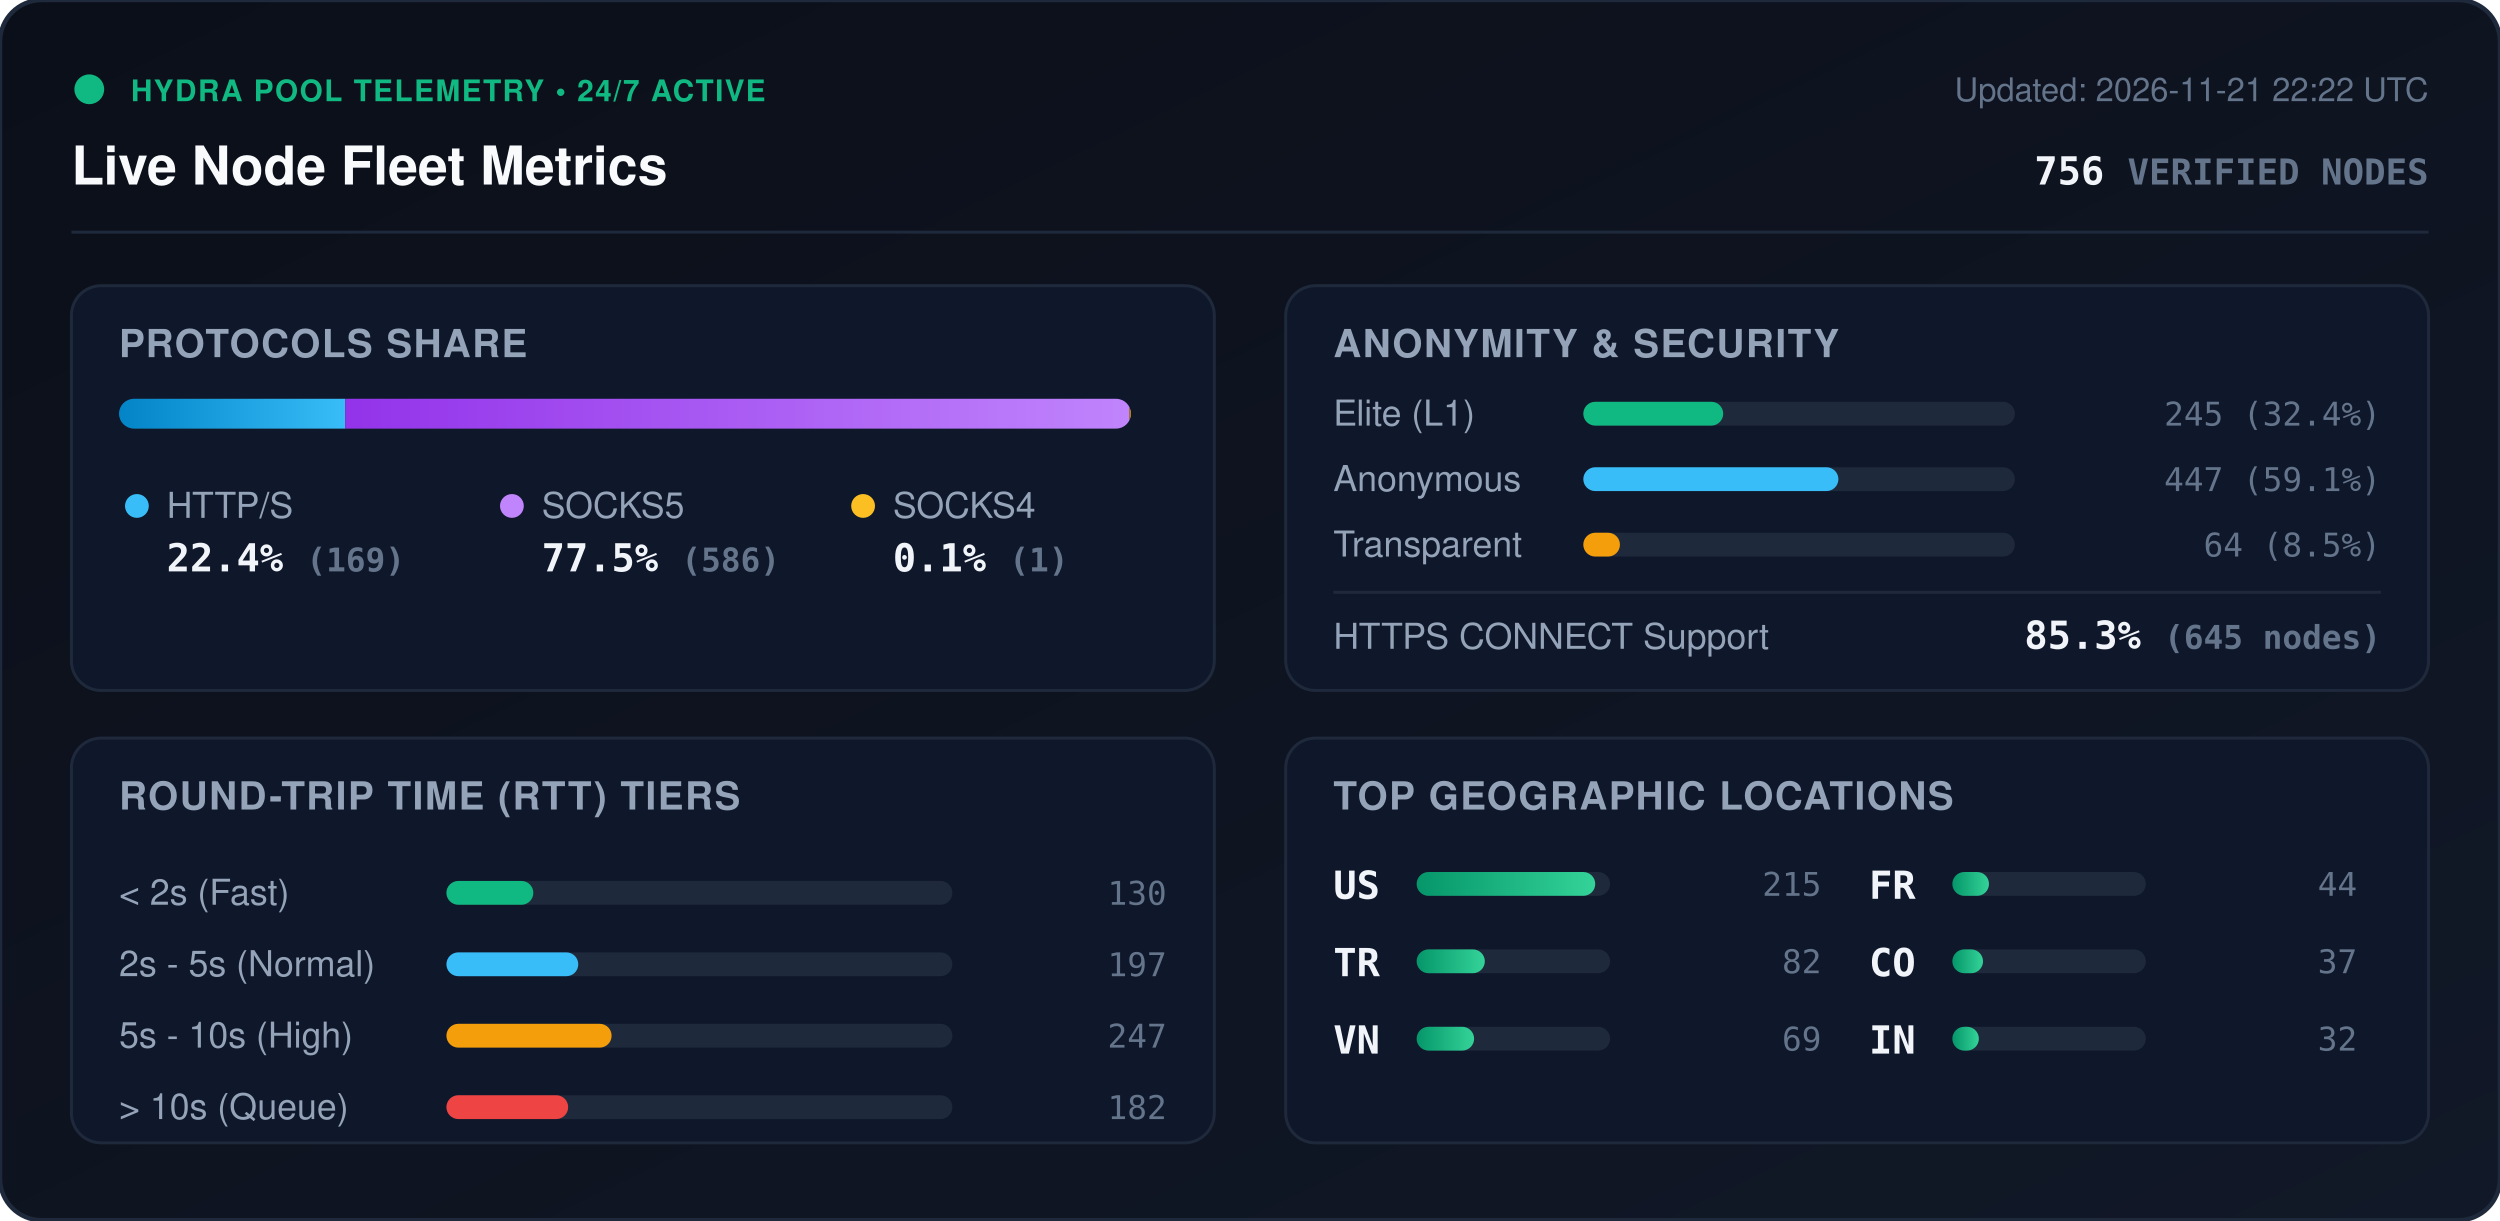
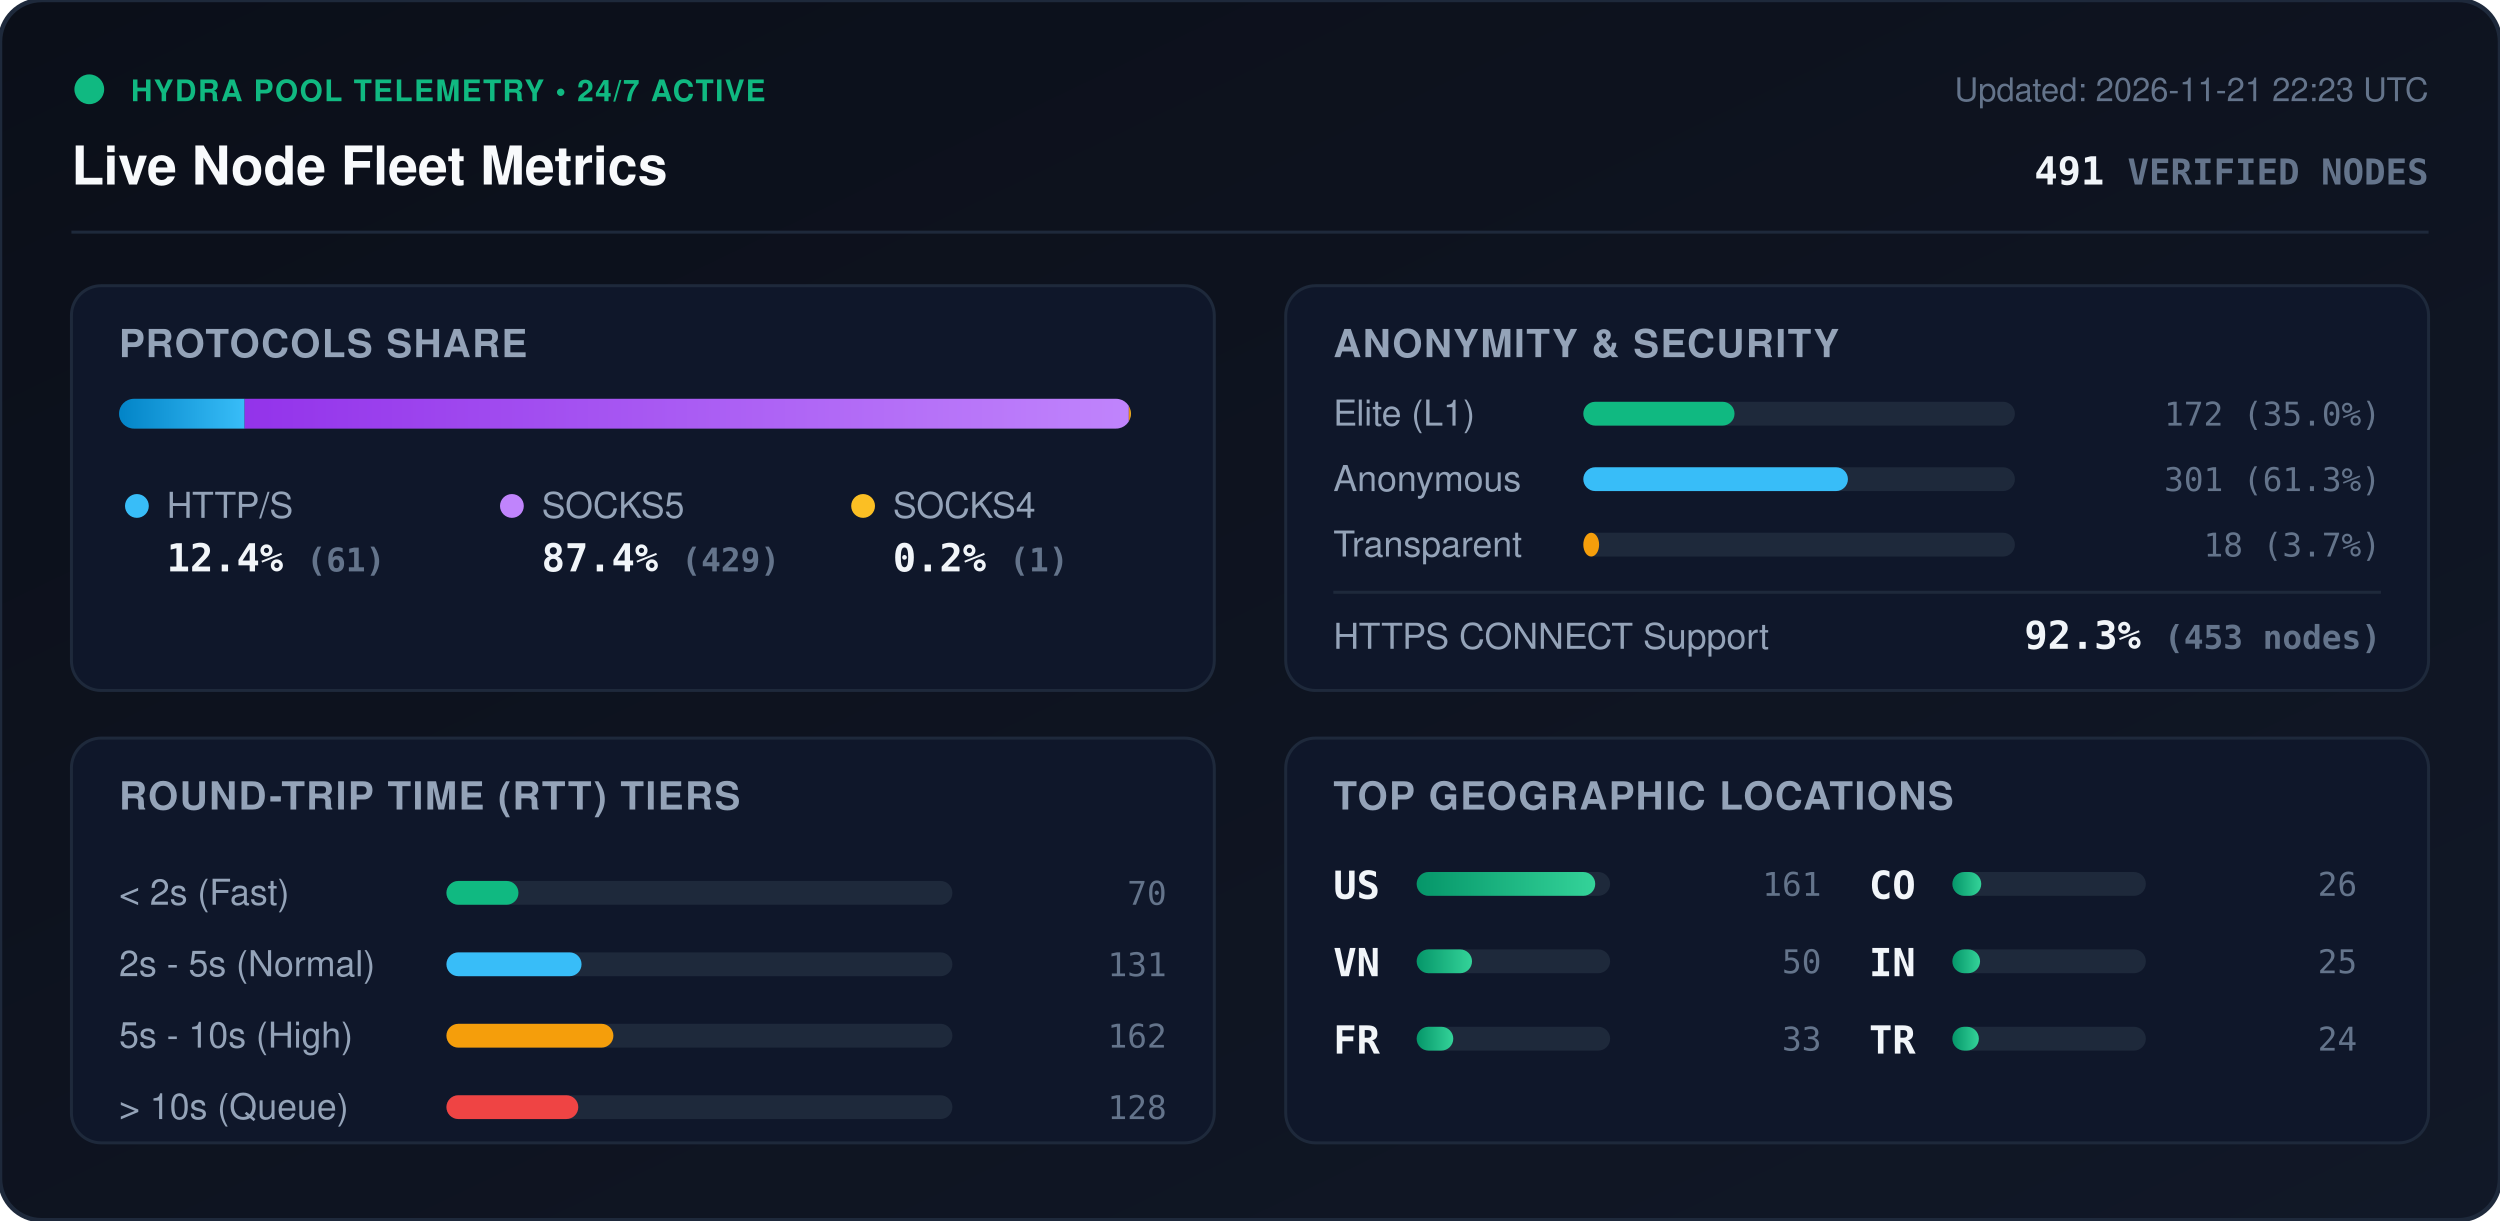
<svg xmlns="http://www.w3.org/2000/svg" viewBox="0 0 840 410" width="840" height="410" style="max-width: 100%; height: auto;">
  <defs>
    <linearGradient id="bg" x1="0%" y1="0%" x2="100%" y2="100%">
      <stop offset="0%" stop-color="#0b0f19" />
      <stop offset="100%" stop-color="#111827" />
    </linearGradient>
    <linearGradient id="bar-http" x1="0%" y1="0%" x2="100%" y2="0%">
      <stop offset="0%" stop-color="#0284c7" />
      <stop offset="100%" stop-color="#38bdf8" />
    </linearGradient>
    <linearGradient id="bar-socks5" x1="0%" y1="0%" x2="100%" y2="0%">
      <stop offset="0%" stop-color="#9333ea" />
      <stop offset="100%" stop-color="#c084fc" />
    </linearGradient>
    <linearGradient id="bar-socks4" x1="0%" y1="0%" x2="100%" y2="0%">
      <stop offset="0%" stop-color="#d97706" />
      <stop offset="100%" stop-color="#fbbf24" />
    </linearGradient>
    <linearGradient id="bar-green" x1="0%" y1="0%" x2="100%" y2="0%">
      <stop offset="0%" stop-color="#059669" />
      <stop offset="100%" stop-color="#34d399" />
    </linearGradient>
    <clipPath id="prog-track-clip">
      <rect width="340.0" height="10" rx="5" />
    </clipPath>
    <style>
      .title { font: 700 18px -apple-system, BlinkMacSystemFont, 'Segoe UI', Helvetica, Arial, sans-serif; fill: #f8fafc; }
      .sub { font: 500 11px -apple-system, BlinkMacSystemFont, 'Segoe UI', Helvetica, Arial, sans-serif; fill: #64748b; }
      .section-hdr { font: 600 13px -apple-system, BlinkMacSystemFont, 'Segoe UI', Helvetica, Arial, sans-serif; fill: #94a3b8; letter-spacing: 0.5px; }
      .metric-val { font: 700 13px -apple-system, BlinkMacSystemFont, 'Segoe UI', Helvetica, Arial, sans-serif; fill: #f1f5f9; }
      .metric-lbl { font: 500 12px -apple-system, BlinkMacSystemFont, 'Segoe UI', Helvetica, Arial, sans-serif; fill: #94a3b8; }
      .badge-txt { font: 700 10px -apple-system, BlinkMacSystemFont, 'Segoe UI', Helvetica, Arial, sans-serif; fill: #10b981; letter-spacing: 0.5px; }
      .mono { font-family: ui-monospace, SFMono-Regular, Menlo, Monaco, Consolas, monospace; }
      .pulse { animation: beacon 2s infinite ease-in-out; }
      @keyframes beacon { 0%, 100% { opacity: 1; } 50% { opacity: 0.35; } }
    </style>
  </defs>
  <rect width="840" height="410" rx="14" fill="url(#bg)" stroke="#1e293b" stroke-width="1.5" />
  <g transform="translate(24, 24)">
    <circle cx="6" cy="6" r="5" fill="#10b981" class="pulse" />
    <text x="20" y="10" class="badge-txt">HYDRA POOL TELEMETRY • 24/7 ACTIVE</text>
    <text x="0" y="38" class="title">Live Node Fleet Metrics</text>
-     <text x="792" y="10" text-anchor="end" class="sub">Updated: 2026-11-21 22:22 UTC</text>
-     <text x="792" y="38" text-anchor="end" class="metric-val mono" fill="#38bdf8">756 <tspan font-size="12" fill="#64748b">VERIFIED NODES</tspan>
+     <text x="792" y="10" text-anchor="end" class="sub">Updated: 2026-11-21 22:23 UTC</text>
+     <text x="792" y="38" text-anchor="end" class="metric-val mono" fill="#38bdf8">491 <tspan font-size="12" fill="#64748b">VERIFIED NODES</tspan>
    </text>
  </g>
  <line x1="24" y1="78" x2="816" y2="78" stroke="#1e293b" stroke-width="1" />
  <g transform="translate(24, 96)">
    <rect width="384" height="136" rx="10" fill="#0f172a" stroke="#1e293b" />
    <text x="16" y="24" class="section-hdr">PROTOCOLS SHARE</text>
    <g transform="translate(16, 38)">
      <rect width="340.0" height="10" rx="5" fill="#1e293b" />
      <g clip-path="url(#prog-track-clip)">
-         <rect x="0" width="76.0" height="10" fill="url(#bar-http)" />
-         <rect x="76.0" width="263.5" height="10" fill="url(#bar-socks5)" />
-         <rect x="339.5" width="0.4" height="10" fill="url(#bar-socks4)" />
+         <rect x="0" width="42.2" height="10" fill="url(#bar-http)" />
+         <rect x="42.2" width="297.1" height="10" fill="url(#bar-socks5)" />
+         <rect x="339.3" width="0.7" height="10" fill="url(#bar-socks4)" />
      </g>
    </g>
    <g transform="translate(16, 68)">
      <circle cx="6" cy="6" r="4" fill="#38bdf8" />
      <text x="16" y="10" class="metric-lbl">HTTP/S</text>
-       <text x="16" y="28" class="metric-val mono">22.4% <tspan font-size="11" fill="#64748b">(169)</tspan>
+       <text x="16" y="28" class="metric-val mono">12.4% <tspan font-size="11" fill="#64748b">(61)</tspan>
      </text>
      <circle cx="132" cy="6" r="4" fill="#c084fc" />
      <text x="142" y="10" class="metric-lbl">SOCKS5</text>
-       <text x="142" y="28" class="metric-val mono">77.5% <tspan font-size="11" fill="#64748b">(586)</tspan>
+       <text x="142" y="28" class="metric-val mono">87.4% <tspan font-size="11" fill="#64748b">(429)</tspan>
      </text>
      <circle cx="250" cy="6" r="4" fill="#fbbf24" />
      <text x="260" y="10" class="metric-lbl">SOCKS4</text>
-       <text x="260" y="28" class="metric-val mono">0.1% <tspan font-size="11" fill="#64748b">(1)</tspan>
+       <text x="260" y="28" class="metric-val mono">0.2% <tspan font-size="11" fill="#64748b">(1)</tspan>
      </text>
    </g>
  </g>
  <g transform="translate(432, 96)">
    <rect width="384" height="136" rx="10" fill="#0f172a" stroke="#1e293b" />
    <text x="16" y="24" class="section-hdr">ANONYMITY &amp; SECURITY</text>
    <text x="16" y="47" class="metric-lbl">Elite (L1)</text>
    <rect x="100" y="39" width="145.0" height="8" rx="4" fill="#1e293b" />
-     <rect x="100" y="39" width="47.0" height="8" rx="4" fill="#10b981" />
-     <text x="368" y="47" text-anchor="end" class="mono sub" fill="#e2e8f0">245 (32.4%)</text>
+     <rect x="100" y="39" width="50.8" height="8" rx="4" fill="#10b981" />
+     <text x="368" y="47" text-anchor="end" class="mono sub" fill="#e2e8f0">172 (35.0%)</text>
    <text x="16" y="69" class="metric-lbl">Anonymous</text>
    <rect x="100" y="61" width="145.0" height="8" rx="4" fill="#1e293b" />
-     <rect x="100" y="61" width="85.7" height="8" rx="4" fill="#38bdf8" />
-     <text x="368" y="69" text-anchor="end" class="mono sub" fill="#e2e8f0">447 (59.1%)</text>
+     <rect x="100" y="61" width="88.9" height="8" rx="4" fill="#38bdf8" />
+     <text x="368" y="69" text-anchor="end" class="mono sub" fill="#e2e8f0">301 (61.3%)</text>
    <text x="16" y="91" class="metric-lbl">Transparent</text>
    <rect x="100" y="83" width="145.0" height="8" rx="4" fill="#1e293b" />
-     <rect x="100" y="83" width="12.3" height="8" rx="4" fill="#f59e0b" />
-     <text x="368" y="91" text-anchor="end" class="mono sub" fill="#e2e8f0">64 (8.5%)</text>
+     <rect x="100" y="83" width="5.3" height="8" rx="4" fill="#f59e0b" />
+     <text x="368" y="91" text-anchor="end" class="mono sub" fill="#e2e8f0">18 (3.7%)</text>
    <line x1="16" y1="103" x2="368" y2="103" stroke="#1e293b" stroke-width="1" />
    <text x="16" y="122" class="metric-lbl">HTTPS CONNECT Support</text>
-     <text x="368" y="122" text-anchor="end" class="metric-val mono" fill="#34d399">85.3% <tspan font-size="11" fill="#64748b">(645 nodes)</tspan>
+     <text x="368" y="122" text-anchor="end" class="metric-val mono" fill="#34d399">92.3% <tspan font-size="11" fill="#64748b">(453 nodes)</tspan>
    </text>
  </g>
  <g transform="translate(24, 248)">
    <rect width="384" height="136" rx="10" fill="#0f172a" stroke="#1e293b" />
    <text x="16" y="24" class="section-hdr">ROUND-TRIP TIME (RTT) TIERS</text>
    <g transform="translate(16, 42)">
      <text x="0" y="14" class="metric-lbl">&lt; 2s (Fast)</text>
      <rect x="110" y="6" width="170" height="8" rx="4" fill="#1e293b" />
-       <rect x="110" y="6" width="29.2" height="8" rx="4" fill="#10b981" />
-       <text x="352" y="14" text-anchor="end" class="mono sub">130</text>
+       <rect x="110" y="6" width="24.2" height="8" rx="4" fill="#10b981" />
+       <text x="352" y="14" text-anchor="end" class="mono sub">70</text>
      <text x="0" y="38" class="metric-lbl">2s - 5s (Normal)</text>
      <rect x="110" y="30" width="170" height="8" rx="4" fill="#1e293b" />
-       <rect x="110" y="30" width="44.3" height="8" rx="4" fill="#38bdf8" />
-       <text x="352" y="38" text-anchor="end" class="mono sub">197</text>
+       <rect x="110" y="30" width="45.4" height="8" rx="4" fill="#38bdf8" />
+       <text x="352" y="38" text-anchor="end" class="mono sub">131</text>
      <text x="0" y="62" class="metric-lbl">5s - 10s (High)</text>
      <rect x="110" y="54" width="170" height="8" rx="4" fill="#1e293b" />
-       <rect x="110" y="54" width="55.5" height="8" rx="4" fill="#f59e0b" />
-       <text x="352" y="62" text-anchor="end" class="mono sub">247</text>
+       <rect x="110" y="54" width="56.1" height="8" rx="4" fill="#f59e0b" />
+       <text x="352" y="62" text-anchor="end" class="mono sub">162</text>
      <text x="0" y="86" class="metric-lbl">&gt; 10s (Queue)</text>
      <rect x="110" y="78" width="170" height="8" rx="4" fill="#1e293b" />
-       <rect x="110" y="78" width="40.9" height="8" rx="4" fill="#ef4444" />
-       <text x="352" y="86" text-anchor="end" class="mono sub">182</text>
+       <rect x="110" y="78" width="44.3" height="8" rx="4" fill="#ef4444" />
+       <text x="352" y="86" text-anchor="end" class="mono sub">128</text>
    </g>
  </g>
  <g transform="translate(432, 248)">
    <rect width="384" height="136" rx="10" fill="#0f172a" stroke="#1e293b" />
    <text x="16" y="24" class="section-hdr">TOP GEOGRAPHIC LOCATIONS</text>
    <g transform="translate(16, 42)">
      <g transform="translate(0, 0)">
        <text x="0" y="12" class="mono metric-val" font-size="12">US</text>
        <rect x="28" y="3" width="65" height="8" rx="4" fill="#1e293b" />
        <rect x="28" y="3" width="60.0" height="8" rx="4" fill="url(#bar-green)" />
-         <text x="164" y="11" text-anchor="end" class="mono sub">215</text>
+         <text x="164" y="11" text-anchor="end" class="mono sub">161</text>
      </g>
      <g transform="translate(0, 26)">
-         <text x="0" y="12" class="mono metric-val" font-size="12">TR</text>
+         <text x="0" y="12" class="mono metric-val" font-size="12">VN</text>
        <rect x="28" y="3" width="65" height="8" rx="4" fill="#1e293b" />
-         <rect x="28" y="3" width="22.9" height="8" rx="4" fill="url(#bar-green)" />
-         <text x="164" y="11" text-anchor="end" class="mono sub">82</text>
+         <rect x="28" y="3" width="18.6" height="8" rx="4" fill="url(#bar-green)" />
+         <text x="164" y="11" text-anchor="end" class="mono sub">50</text>
      </g>
      <g transform="translate(0, 52)">
-         <text x="0" y="12" class="mono metric-val" font-size="12">VN</text>
-         <rect x="28" y="3" width="65" height="8" rx="4" fill="#1e293b" />
-         <rect x="28" y="3" width="19.3" height="8" rx="4" fill="url(#bar-green)" />
-         <text x="164" y="11" text-anchor="end" class="mono sub">69</text>
-       </g>
-       <g transform="translate(180, 0)">
        <text x="0" y="12" class="mono metric-val" font-size="12">FR</text>
        <rect x="28" y="3" width="65" height="8" rx="4" fill="#1e293b" />
        <rect x="28" y="3" width="12.3" height="8" rx="4" fill="url(#bar-green)" />
-         <text x="164" y="11" text-anchor="end" class="mono sub">44</text>
+         <text x="164" y="11" text-anchor="end" class="mono sub">33</text>
+       </g>
+       <g transform="translate(180, 0)">
+         <text x="0" y="12" class="mono metric-val" font-size="12">CO</text>
+         <rect x="28" y="3" width="65" height="8" rx="4" fill="#1e293b" />
+         <rect x="28" y="3" width="9.7" height="8" rx="4" fill="url(#bar-green)" />
+         <text x="164" y="11" text-anchor="end" class="mono sub">26</text>
      </g>
      <g transform="translate(180, 26)">
-         <text x="0" y="12" class="mono metric-val" font-size="12">CO</text>
+         <text x="0" y="12" class="mono metric-val" font-size="12">IN</text>
        <rect x="28" y="3" width="65" height="8" rx="4" fill="#1e293b" />
-         <rect x="28" y="3" width="10.3" height="8" rx="4" fill="url(#bar-green)" />
-         <text x="164" y="11" text-anchor="end" class="mono sub">37</text>
+         <rect x="28" y="3" width="9.3" height="8" rx="4" fill="url(#bar-green)" />
+         <text x="164" y="11" text-anchor="end" class="mono sub">25</text>
      </g>
      <g transform="translate(180, 52)">
-         <text x="0" y="12" class="mono metric-val" font-size="12">IN</text>
+         <text x="0" y="12" class="mono metric-val" font-size="12">TR</text>
        <rect x="28" y="3" width="65" height="8" rx="4" fill="#1e293b" />
        <rect x="28" y="3" width="8.9" height="8" rx="4" fill="url(#bar-green)" />
-         <text x="164" y="11" text-anchor="end" class="mono sub">32</text>
+         <text x="164" y="11" text-anchor="end" class="mono sub">24</text>
      </g>
    </g>
  </g>
</svg>
